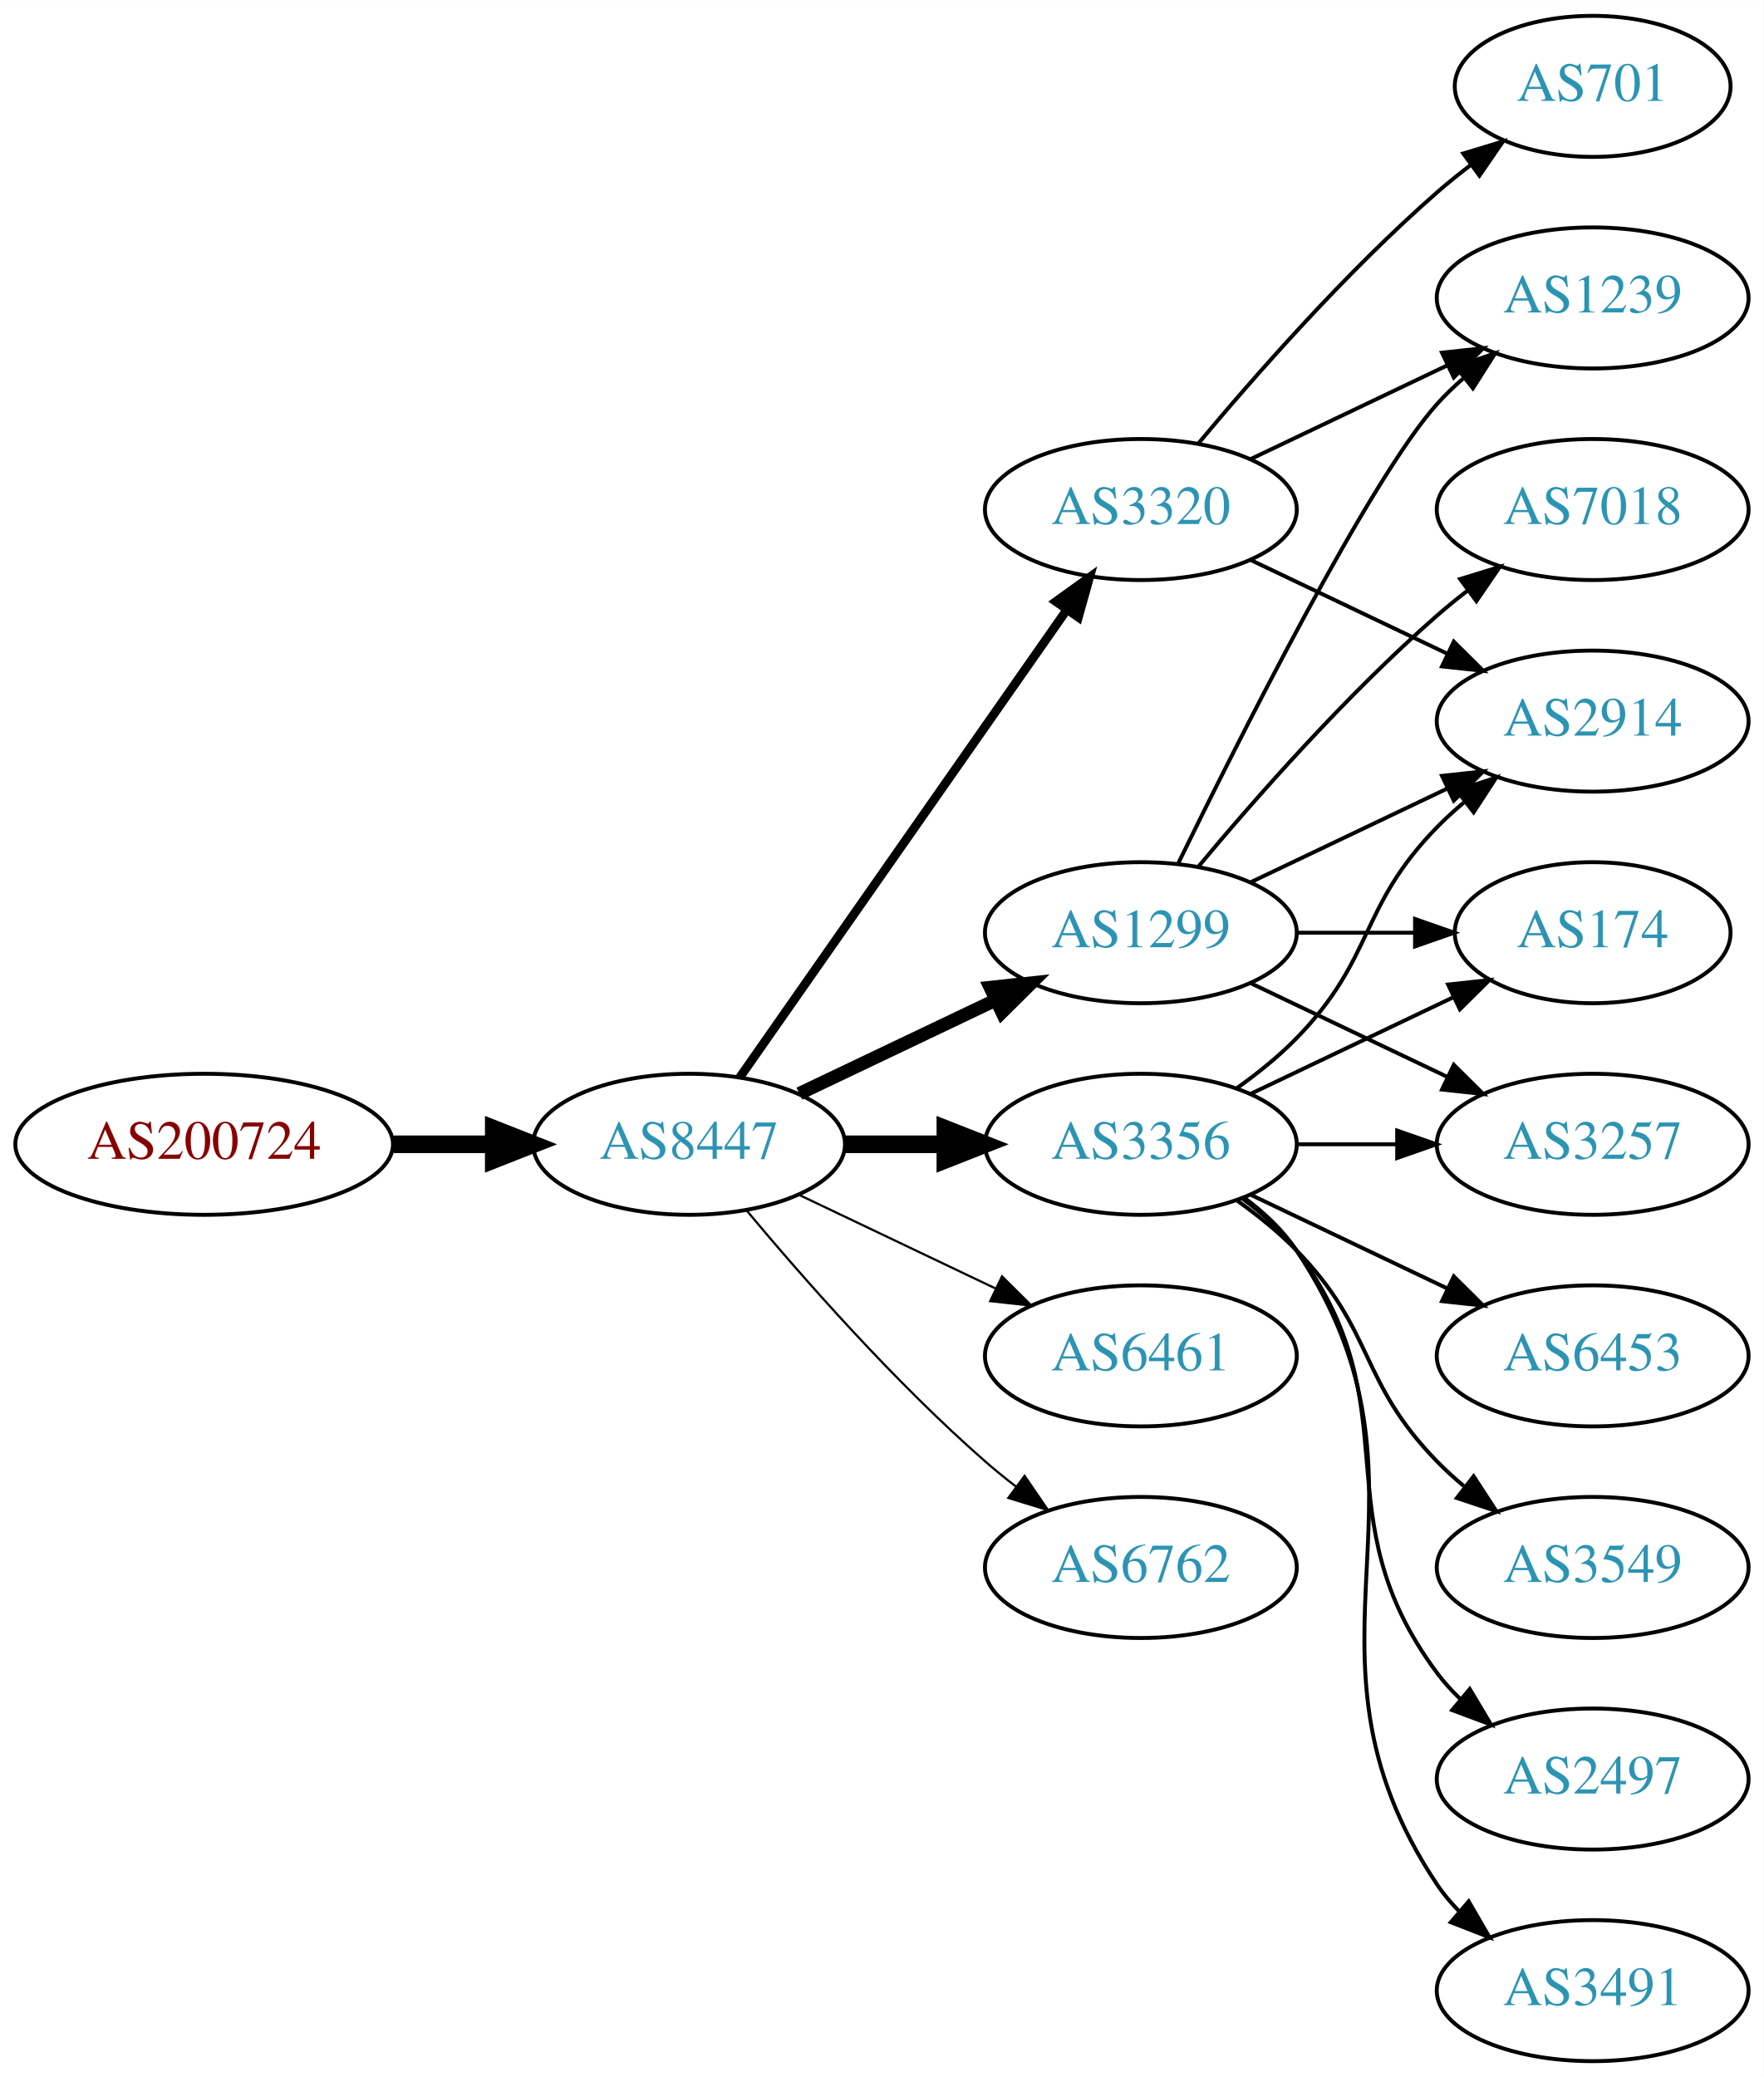
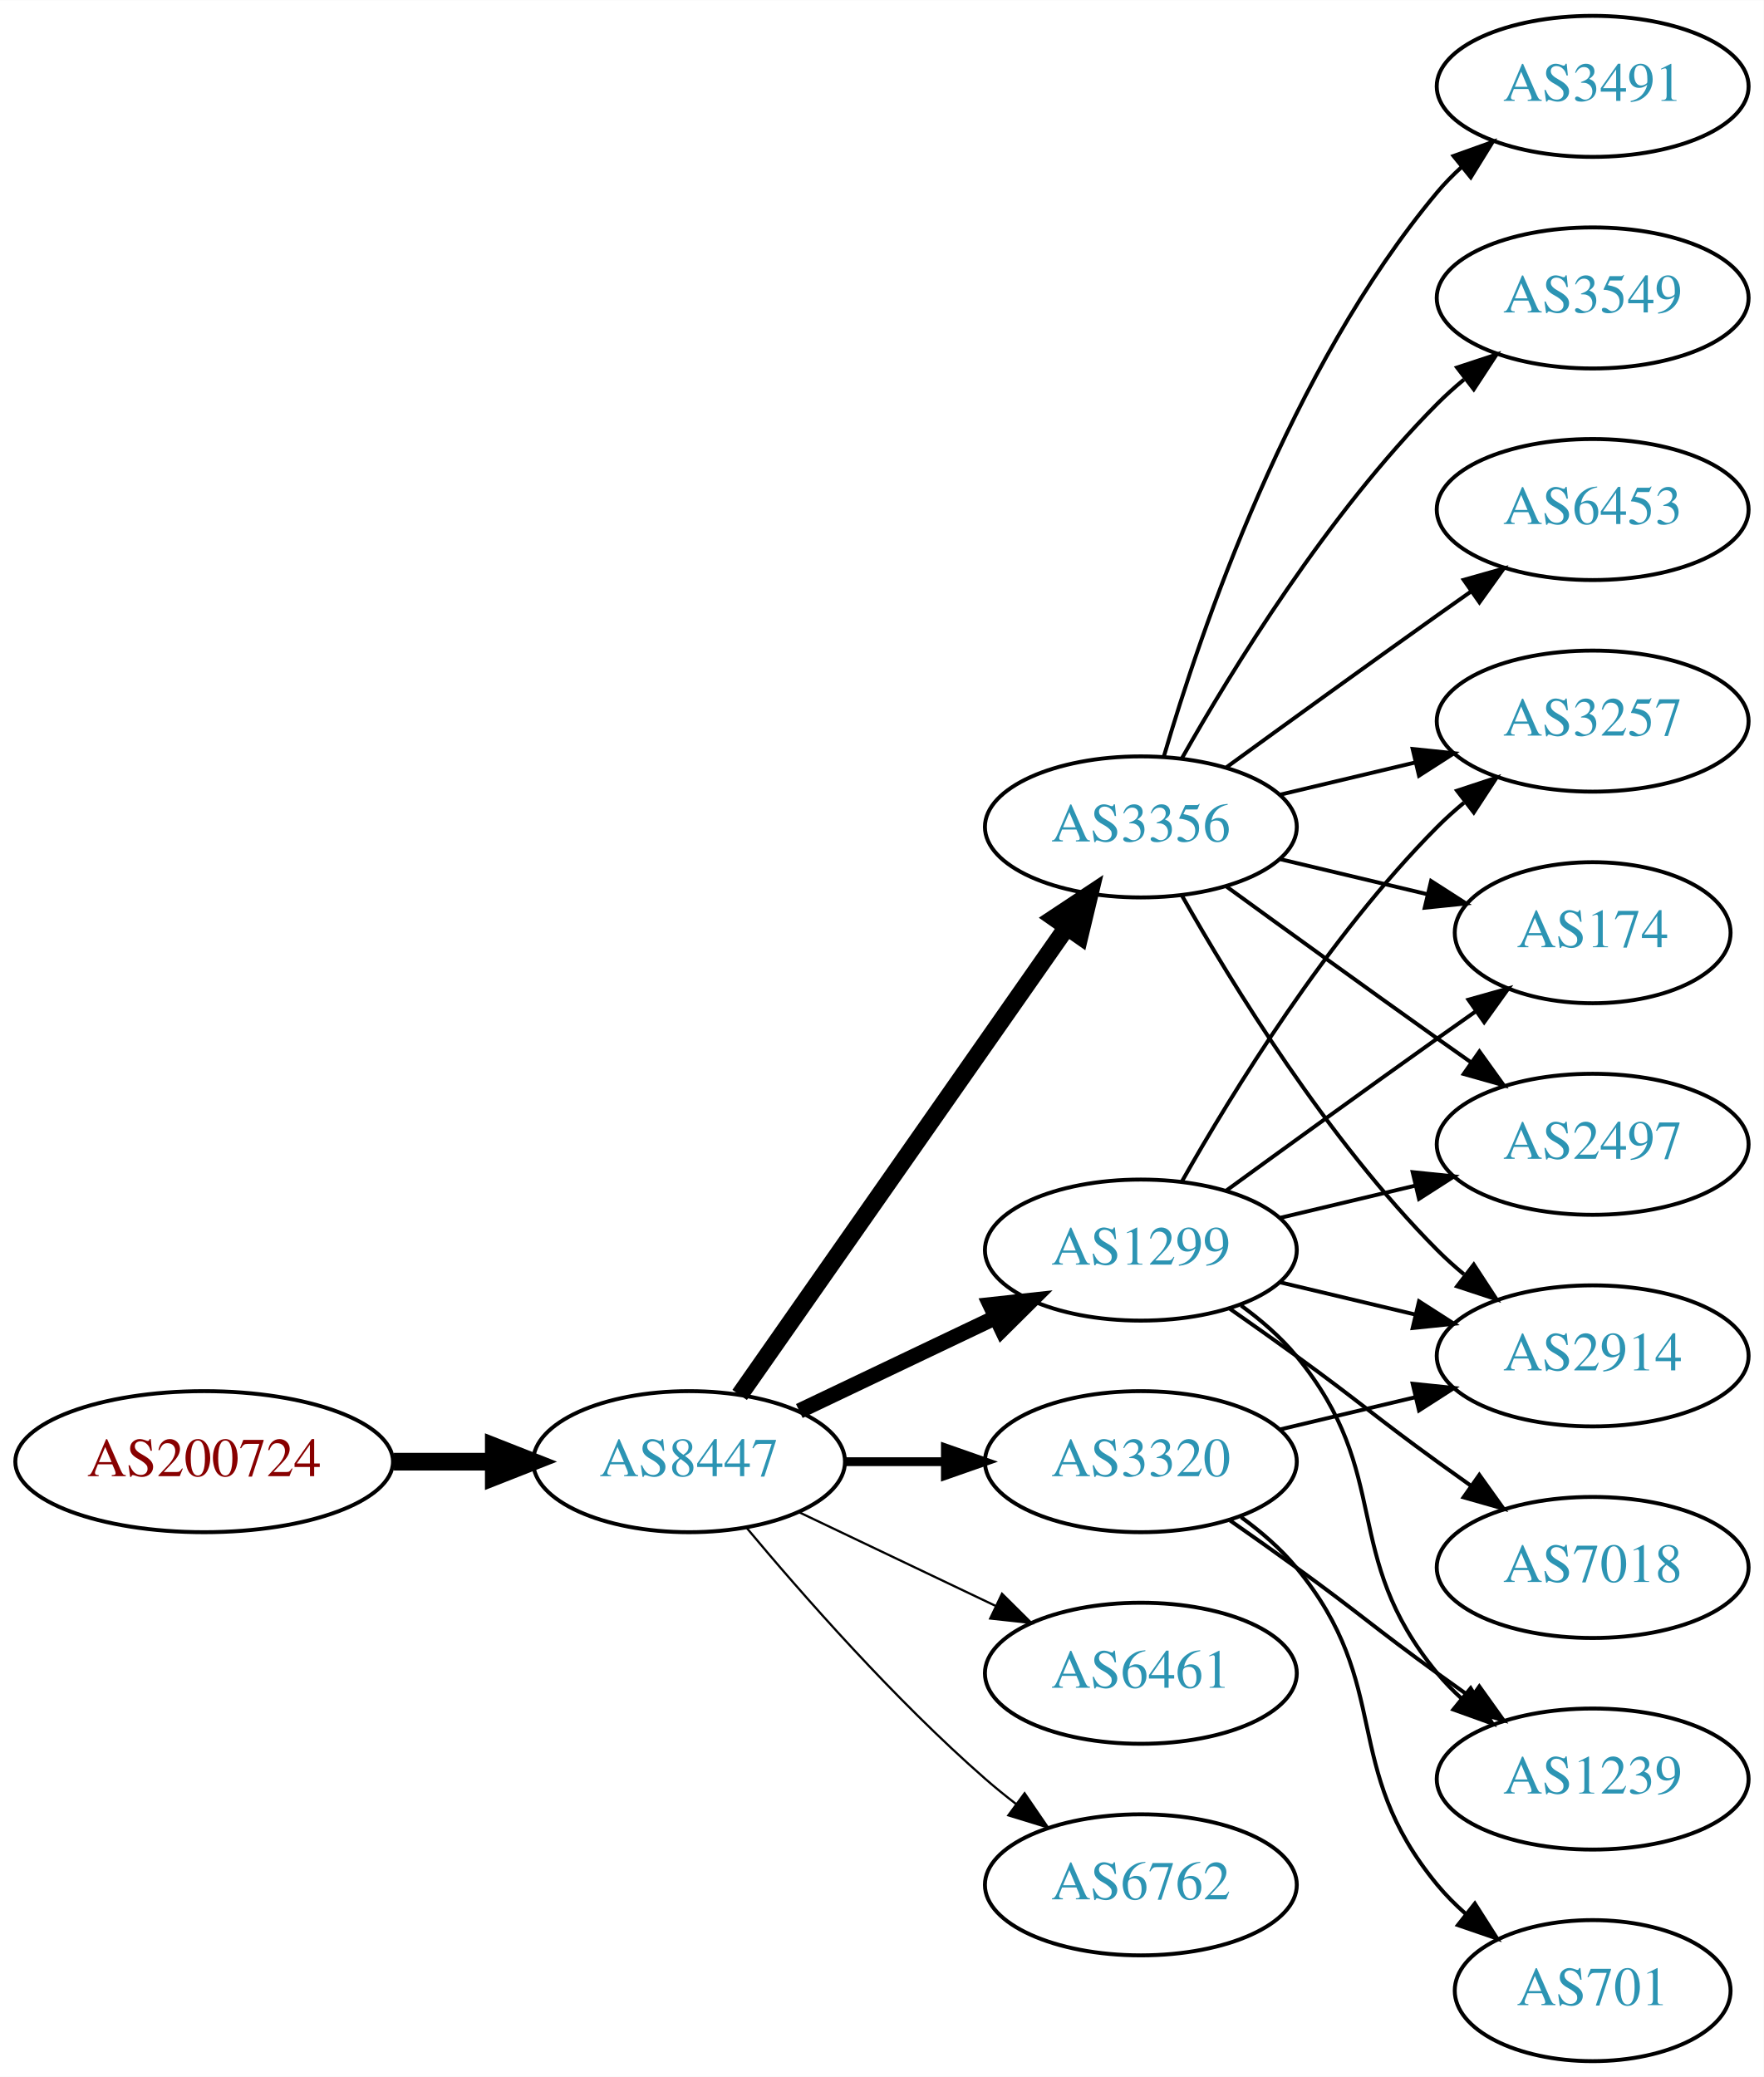
<svg xmlns="http://www.w3.org/2000/svg" xmlns:xlink="http://www.w3.org/1999/xlink" width="450pt" height="530pt" viewBox="0.00 0.00 450.07 530.00">
  <g id="graph0" class="graph" transform="scale(1 1) rotate(0) translate(4 526)">
    <polygon fill="white" stroke="none" points="-4,4 -4,-526 446.07,-526 446.07,4 -4,4" />
    <g id="node1" class="node">
      <g id="a_node1">
        <a xlink:href="/asn/200724" xlink:title="AS200724 ~ MTEL Austrija GmbH [AT]">
-           <ellipse fill="#ffffff" stroke="black" cx="48.096" cy="-234" rx="48.192" ry="18" />
-           <text text-anchor="middle" x="48.096" y="-230.3" font-family="Times,serif" font-size="14.00" fill="#880000">AS200724</text>
+           <ellipse fill="#ffffff" stroke="black" cx="48.096" cy="-153" rx="48.192" ry="18" />
+           <text text-anchor="middle" x="48.096" y="-149.3" font-family="Times,serif" font-size="14.00" fill="#880000">AS200724</text>
        </a>
      </g>
    </g>
    <g id="node2" class="node">
      <g id="a_node2">
        <a xlink:href="/asn/8447" xlink:title="AS8447 ~ A1 Telekom Austria AG [AT]">
-           <ellipse fill="#ffffff" stroke="black" cx="171.838" cy="-234" rx="39.794" ry="18" />
-           <text text-anchor="middle" x="171.838" y="-230.3" font-family="Times,serif" font-size="14.00" fill="#2c94b3">AS8447</text>
+           <ellipse fill="#ffffff" stroke="black" cx="171.838" cy="-153" rx="39.794" ry="18" />
+           <text text-anchor="middle" x="171.838" y="-149.3" font-family="Times,serif" font-size="14.00" fill="#2c94b3">AS8447</text>
        </a>
      </g>
    </g>
    <g id="edge1" class="edge">
-       <path fill="none" stroke="black" stroke-width="4.5" d="M96.513,-234C104.867,-234 113.577,-234 121.969,-234" />
-       <polygon fill="black" stroke="black" stroke-width="4.5" points="122.004,-237.938 132.004,-234 122.004,-230.063 122.004,-237.938" />
+       <path fill="none" stroke="black" stroke-width="4.5" d="M96.513,-153C104.867,-153 113.577,-153 121.969,-153" />
+       <polygon fill="black" stroke="black" stroke-width="4.5" points="122.004,-156.938 132.004,-153 122.004,-149.063 122.004,-156.938" />
    </g>
    <g id="node3" class="node">
      <g id="a_node3">
        <a xlink:href="/asn/3356" xlink:title="AS3356 ~ Level 3 Parent, LLC [US]">
-           <ellipse fill="#ffffff" stroke="black" cx="287.131" cy="-234" rx="39.794" ry="18" />
-           <text text-anchor="middle" x="287.131" y="-230.3" font-family="Times,serif" font-size="14.00" fill="#2c94b3">AS3356</text>
+           <ellipse fill="#ffffff" stroke="black" cx="287.131" cy="-315" rx="39.794" ry="18" />
+           <text text-anchor="middle" x="287.131" y="-311.3" font-family="Times,serif" font-size="14.00" fill="#2c94b3">AS3356</text>
        </a>
      </g>
    </g>
    <g id="edge2" class="edge">
-       <path fill="none" stroke="black" stroke-width="4.5" d="M211.51,-234C219.713,-234 228.477,-234 237.009,-234" />
-       <polygon fill="black" stroke="black" stroke-width="4.5" points="237.248,-237.938 247.248,-234 237.248,-230.063 237.248,-237.938" />
+       <path fill="none" stroke="black" stroke-width="4.5" d="M184.748,-170.031C204.67,-198.517 244.859,-255.985 268.209,-289.374" />
+       <polygon fill="black" stroke="black" stroke-width="4.5" points="265.082,-291.772 274.039,-297.71 271.535,-287.258 265.082,-291.772" />
    </g>
    <g id="node4" class="node">
      <g id="a_node4">
-         <a xlink:href="/asn/6461" xlink:title="AS6461 ~ Zayo Bandwidth [US]">
-           <ellipse fill="#ffffff" stroke="black" cx="287.131" cy="-180" rx="39.794" ry="18" />
-           <text text-anchor="middle" x="287.131" y="-176.3" font-family="Times,serif" font-size="14.00" fill="#2c94b3">AS6461</text>
+         <a xlink:href="/asn/1299" xlink:title="AS1299 ~ Telia Carrier [EU]">
+           <ellipse fill="#ffffff" stroke="black" cx="287.131" cy="-207" rx="39.794" ry="18" />
+           <text text-anchor="middle" x="287.131" y="-203.3" font-family="Times,serif" font-size="14.00" fill="#2c94b3">AS1299</text>
        </a>
      </g>
    </g>
    <g id="edge3" class="edge">
-       <path fill="none" stroke="black" stroke-width="0.562" d="M199.974,-221.066C214.968,-213.919 233.789,-204.948 250.013,-197.215" />
-       <polygon fill="black" stroke="black" stroke-width="0.562" points="251.695,-200.291 259.216,-192.829 248.683,-193.972 251.695,-200.291" />
+       <path fill="none" stroke="black" stroke-width="3.938" d="M199.974,-165.934C214.968,-173.081 233.789,-182.052 250.013,-189.785" />
+       <polygon fill="black" stroke="black" stroke-width="3.938" points="248.683,-193.028 259.216,-194.171 251.695,-186.709 248.683,-193.028" />
    </g>
    <g id="node5" class="node">
      <g id="a_node5">
-         <a xlink:href="/asn/1299" xlink:title="AS1299 ~ Telia Carrier [EU]">
-           <ellipse fill="#ffffff" stroke="black" cx="287.131" cy="-288" rx="39.794" ry="18" />
-           <text text-anchor="middle" x="287.131" y="-284.3" font-family="Times,serif" font-size="14.00" fill="#2c94b3">AS1299</text>
+         <a xlink:href="/asn/6461" xlink:title="AS6461 ~ Zayo Bandwidth [US]">
+           <ellipse fill="#ffffff" stroke="black" cx="287.131" cy="-99" rx="39.794" ry="18" />
+           <text text-anchor="middle" x="287.131" y="-95.3" font-family="Times,serif" font-size="14.00" fill="#2c94b3">AS6461</text>
        </a>
      </g>
    </g>
    <g id="edge4" class="edge">
-       <path fill="none" stroke="black" stroke-width="3.375" d="M199.974,-246.934C214.968,-254.081 233.789,-263.052 250.013,-270.785" />
-       <polygon fill="black" stroke="black" stroke-width="3.375" points="248.683,-274.028 259.216,-275.171 251.695,-267.709 248.683,-274.028" />
+       <path fill="none" stroke="black" stroke-width="0.562" d="M199.974,-140.066C214.968,-132.919 233.789,-123.948 250.013,-116.215" />
+       <polygon fill="black" stroke="black" stroke-width="0.562" points="251.695,-119.291 259.216,-111.829 248.683,-112.972 251.695,-119.291" />
    </g>
    <g id="node6" class="node">
      <g id="a_node6">
-         <a xlink:href="/asn/3320" xlink:title="AS3320 ~ DTAG [DE]">
-           <ellipse fill="#ffffff" stroke="black" cx="287.131" cy="-396" rx="39.794" ry="18" />
-           <text text-anchor="middle" x="287.131" y="-392.3" font-family="Times,serif" font-size="14.00" fill="#2c94b3">AS3320</text>
+         <a xlink:href="/asn/6762" xlink:title="AS6762 ~ TELECOM ITALIA SPARKLE S.p.A. [IT]">
+           <ellipse fill="#ffffff" stroke="black" cx="287.131" cy="-45" rx="39.794" ry="18" />
+           <text text-anchor="middle" x="287.131" y="-41.3" font-family="Times,serif" font-size="14.00" fill="#2c94b3">AS6762</text>
        </a>
      </g>
    </g>
    <g id="edge5" class="edge">
-       <path fill="none" stroke="black" stroke-width="2.25" d="M184.748,-251.031C204.67,-279.517 244.859,-336.985 268.209,-370.374" />
-       <polygon fill="black" stroke="black" stroke-width="2.25" points="265.44,-372.521 274.039,-378.71 271.176,-368.509 265.44,-372.521" />
+       <path fill="none" stroke="black" stroke-width="0.562" d="M186.468,-136.183C200.751,-119.071 224.297,-92.255 247.484,-72 249.95,-69.846 252.589,-67.706 255.286,-65.628" />
+       <polygon fill="black" stroke="black" stroke-width="0.562" points="257.459,-68.375 263.44,-59.63 253.311,-62.736 257.459,-68.375" />
    </g>
    <g id="node7" class="node">
      <g id="a_node7">
-         <a xlink:href="/asn/6762" xlink:title="AS6762 ~ TELECOM ITALIA SPARKLE S.p.A. [IT]">
-           <ellipse fill="#ffffff" stroke="black" cx="287.131" cy="-126" rx="39.794" ry="18" />
-           <text text-anchor="middle" x="287.131" y="-122.3" font-family="Times,serif" font-size="14.00" fill="#2c94b3">AS6762</text>
+         <a xlink:href="/asn/3320" xlink:title="AS3320 ~ DTAG [DE]">
+           <ellipse fill="#ffffff" stroke="black" cx="287.131" cy="-153" rx="39.794" ry="18" />
+           <text text-anchor="middle" x="287.131" y="-149.3" font-family="Times,serif" font-size="14.00" fill="#2c94b3">AS3320</text>
        </a>
      </g>
    </g>
    <g id="edge6" class="edge">
-       <path fill="none" stroke="black" stroke-width="0.562" d="M186.468,-217.183C200.751,-200.071 224.297,-173.255 247.484,-153 249.95,-150.846 252.589,-148.706 255.286,-146.628" />
-       <polygon fill="black" stroke="black" stroke-width="0.562" points="257.459,-149.375 263.44,-140.63 253.311,-143.736 257.459,-149.375" />
+       <path fill="none" stroke="black" stroke-width="2.25" d="M211.51,-153C219.713,-153 228.477,-153 237.009,-153" />
+       <polygon fill="black" stroke="black" stroke-width="2.25" points="237.248,-156.5 247.248,-153 237.248,-149.5 237.248,-156.5" />
    </g>
    <g id="node8" class="node">
      <g id="a_node8">
+         <a xlink:href="/asn/3491" xlink:title="AS3491 ~ PCCW Global, Inc. [US]">
+           <ellipse fill="#ffffff" stroke="black" cx="402.424" cy="-504" rx="39.794" ry="18" />
+           <text text-anchor="middle" x="402.424" y="-500.3" font-family="Times,serif" font-size="14.00" fill="#2c94b3">AS3491</text>
+         </a>
+       </g>
+     </g>
+     <g id="edge7" class="edge">
+       <path fill="none" stroke="black" d="M293.005,-333.002C302.319,-364.844 325.136,-431.981 362.777,-477 364.648,-479.237 366.746,-481.374 368.972,-483.396" />
+       <polygon fill="black" stroke="black" points="366.916,-486.234 376.891,-489.804 371.319,-480.793 366.916,-486.234" />
+     </g>
+     <g id="node9" class="node">
+       <g id="a_node9">
+         <a xlink:href="/asn/3549" xlink:title="AS3549 ~ Level 3 Parent, LLC [US]">
+           <ellipse fill="#ffffff" stroke="black" cx="402.424" cy="-450" rx="39.794" ry="18" />
+           <text text-anchor="middle" x="402.424" y="-446.3" font-family="Times,serif" font-size="14.00" fill="#2c94b3">AS3549</text>
+         </a>
+       </g>
+     </g>
+     <g id="edge8" class="edge">
+       <path fill="none" stroke="black" d="M297.591,-332.49C310.373,-355.096 334.805,-394.886 362.777,-423 364.888,-425.121 367.184,-427.188 369.57,-429.171" />
+       <polygon fill="black" stroke="black" points="367.822,-432.242 377.885,-435.556 372.085,-426.69 367.822,-432.242" />
+     </g>
+     <g id="node10" class="node">
+       <g id="a_node10">
+         <a xlink:href="/asn/2914" xlink:title="AS2914 ~ NTT America, Inc. [US]">
+           <ellipse fill="#ffffff" stroke="black" cx="402.424" cy="-180" rx="39.794" ry="18" />
+           <text text-anchor="middle" x="402.424" y="-176.3" font-family="Times,serif" font-size="14.00" fill="#2c94b3">AS2914</text>
+         </a>
+       </g>
+     </g>
+     <g id="edge9" class="edge">
+       <path fill="none" stroke="black" d="M297.591,-297.51C310.373,-274.904 334.805,-235.114 362.777,-207 364.888,-204.879 367.184,-202.812 369.57,-200.829" />
+       <polygon fill="black" stroke="black" points="372.085,-203.31 377.885,-194.444 367.822,-197.758 372.085,-203.31" />
+     </g>
+     <g id="node11" class="node">
+       <g id="a_node11">
+         <a xlink:href="/asn/3257" xlink:title="AS3257 ~ GTT [DE]">
+           <ellipse fill="#ffffff" stroke="black" cx="402.424" cy="-342" rx="39.794" ry="18" />
+           <text text-anchor="middle" x="402.424" y="-338.3" font-family="Times,serif" font-size="14.00" fill="#2c94b3">AS3257</text>
+         </a>
+       </g>
+     </g>
+     <g id="edge10" class="edge">
+       <path fill="none" stroke="black" d="M322.738,-323.248C333.609,-325.838 345.764,-328.735 357.206,-331.462" />
+       <polygon fill="black" stroke="black" points="356.49,-334.889 367.029,-333.803 358.112,-328.08 356.49,-334.889" />
+     </g>
+     <g id="node12" class="node">
+       <g id="a_node12">
        <a xlink:href="/asn/174" xlink:title="AS174 ~ Cogent Communications [US]">
          <ellipse fill="#ffffff" stroke="black" cx="402.424" cy="-288" rx="35.194" ry="18" />
          <text text-anchor="middle" x="402.424" y="-284.3" font-family="Times,serif" font-size="14.00" fill="#2c94b3">AS174</text>
        </a>
      </g>
    </g>
-     <g id="edge7" class="edge">
-       <path fill="none" stroke="black" d="M315.267,-246.934C330.699,-254.29 350.185,-263.577 366.72,-271.459" />
-       <polygon fill="black" stroke="black" points="365.529,-274.768 376.062,-275.911 368.54,-268.449 365.529,-274.768" />
-     </g>
-     <g id="node9" class="node">
-       <g id="a_node9">
-         <a xlink:href="/asn/2497" xlink:title="AS2497 ~ Internet Initiative Japan Inc. [JP]">
-           <ellipse fill="#ffffff" stroke="black" cx="402.424" cy="-72" rx="39.794" ry="18" />
-           <text text-anchor="middle" x="402.424" y="-68.3" font-family="Times,serif" font-size="14.00" fill="#2c94b3">AS2497</text>
-         </a>
-       </g>
-     </g>
-     <g id="edge8" class="edge">
-       <path fill="none" stroke="black" d="M313.062,-220.118C318.138,-216.389 323.056,-211.984 326.777,-207 357.049,-166.458 332.506,-139.542 362.777,-99 364.522,-96.664 366.529,-94.455 368.693,-92.383" />
-       <polygon fill="black" stroke="black" points="371.052,-94.973 376.493,-85.882 366.57,-89.595 371.052,-94.973" />
-     </g>
-     <g id="node10" class="node">
-       <g id="a_node10">
-         <a xlink:href="/asn/3491" xlink:title="AS3491 ~ PCCW Global, Inc. [US]">
-           <ellipse fill="#ffffff" stroke="black" cx="402.424" cy="-18" rx="39.794" ry="18" />
-           <text text-anchor="middle" x="402.424" y="-14.3" font-family="Times,serif" font-size="14.00" fill="#2c94b3">AS3491</text>
-         </a>
-       </g>
-     </g>
-     <g id="edge9" class="edge">
-       <path fill="none" stroke="black" d="M313.45,-220.393C318.506,-216.649 323.318,-212.169 326.777,-207 367.802,-145.706 321.753,-106.294 362.777,-45 364.399,-42.577 366.318,-40.305 368.42,-38.19" />
-       <polygon fill="black" stroke="black" points="370.787,-40.771 376.105,-31.607 366.233,-35.454 370.787,-40.771" />
-     </g>
-     <g id="node11" class="node">
-       <g id="a_node11">
-         <a xlink:href="/asn/3257" xlink:title="AS3257 ~ GTT [DE]">
-           <ellipse fill="#ffffff" stroke="black" cx="402.424" cy="-234" rx="39.794" ry="18" />
-           <text text-anchor="middle" x="402.424" y="-230.3" font-family="Times,serif" font-size="14.00" fill="#2c94b3">AS3257</text>
-         </a>
-       </g>
-     </g>
-     <g id="edge10" class="edge">
-       <path fill="none" stroke="black" d="M326.803,-234C335.006,-234 343.77,-234 352.302,-234" />
-       <polygon fill="black" stroke="black" points="352.541,-237.5 362.541,-234 352.541,-230.5 352.541,-237.5" />
-     </g>
-     <g id="node12" class="node">
-       <g id="a_node12">
-         <a xlink:href="/asn/6453" xlink:title="AS6453 ~ TATA COMMUNICATIONS (AMERICA) INC [US]">
-           <ellipse fill="#ffffff" stroke="black" cx="402.424" cy="-180" rx="39.794" ry="18" />
-           <text text-anchor="middle" x="402.424" y="-176.3" font-family="Times,serif" font-size="14.00" fill="#2c94b3">AS6453</text>
-         </a>
-       </g>
-     </g>
    <g id="edge11" class="edge">
-       <path fill="none" stroke="black" d="M315.267,-221.066C330.261,-213.919 349.082,-204.948 365.306,-197.215" />
-       <polygon fill="black" stroke="black" points="366.988,-200.291 374.509,-192.829 363.976,-193.972 366.988,-200.291" />
+       <path fill="none" stroke="black" d="M322.738,-306.752C334.533,-303.942 347.837,-300.771 360.105,-297.847" />
+       <polygon fill="black" stroke="black" points="361.194,-301.186 370.11,-295.463 359.571,-294.376 361.194,-301.186" />
    </g>
    <g id="node13" class="node">
      <g id="a_node13">
-         <a xlink:href="/asn/2914" xlink:title="AS2914 ~ NTT America, Inc. [US]">
-           <ellipse fill="#ffffff" stroke="black" cx="402.424" cy="-342" rx="39.794" ry="18" />
-           <text text-anchor="middle" x="402.424" y="-338.3" font-family="Times,serif" font-size="14.00" fill="#2c94b3">AS2914</text>
+         <a xlink:href="/asn/2497" xlink:title="AS2497 ~ Internet Initiative Japan Inc. [JP]">
+           <ellipse fill="#ffffff" stroke="black" cx="402.424" cy="-234" rx="39.794" ry="18" />
+           <text text-anchor="middle" x="402.424" y="-230.3" font-family="Times,serif" font-size="14.00" fill="#2c94b3">AS2497</text>
        </a>
      </g>
    </g>
    <g id="edge12" class="edge">
-       <path fill="none" stroke="black" d="M311.725,-248.389C316.981,-252.148 322.313,-256.437 326.777,-261 346.95,-281.617 342.605,-294.383 362.777,-315 364.87,-317.139 367.154,-319.218 369.53,-321.21" />
-       <polygon fill="black" stroke="black" points="367.774,-324.275 377.83,-327.611 372.049,-318.732 367.774,-324.275" />
+       <path fill="none" stroke="black" d="M308.979,-299.778C323.913,-288.909 344.527,-273.975 362.777,-261 365.598,-258.995 368.541,-256.915 371.489,-254.841" />
+       <polygon fill="black" stroke="black" points="373.535,-257.681 379.714,-249.074 369.516,-251.95 373.535,-257.681" />
    </g>
    <g id="node14" class="node">
      <g id="a_node14">
-         <a xlink:href="/asn/3549" xlink:title="AS3549 ~ Level 3 Parent, LLC [US]">
-           <ellipse fill="#ffffff" stroke="black" cx="402.424" cy="-126" rx="39.794" ry="18" />
-           <text text-anchor="middle" x="402.424" y="-122.3" font-family="Times,serif" font-size="14.00" fill="#2c94b3">AS3549</text>
+         <a xlink:href="/asn/6453" xlink:title="AS6453 ~ TATA COMMUNICATIONS (AMERICA) INC [US]">
+           <ellipse fill="#ffffff" stroke="black" cx="402.424" cy="-396" rx="39.794" ry="18" />
+           <text text-anchor="middle" x="402.424" y="-392.3" font-family="Times,serif" font-size="14.00" fill="#2c94b3">AS6453</text>
        </a>
      </g>
    </g>
    <g id="edge13" class="edge">
-       <path fill="none" stroke="black" d="M311.725,-219.611C316.981,-215.852 322.313,-211.563 326.777,-207 346.95,-186.383 342.605,-173.617 362.777,-153 364.87,-150.861 367.154,-148.782 369.53,-146.79" />
-       <polygon fill="black" stroke="black" points="372.049,-149.268 377.83,-140.389 367.774,-143.725 372.049,-149.268" />
+       <path fill="none" stroke="black" d="M308.979,-330.222C323.913,-341.091 344.527,-356.025 362.777,-369 365.598,-371.005 368.541,-373.085 371.489,-375.159" />
+       <polygon fill="black" stroke="black" points="369.516,-378.05 379.714,-380.926 373.535,-372.319 369.516,-378.05" />
+     </g>
+     <g id="edge17" class="edge">
+       <path fill="none" stroke="black" d="M322.738,-198.752C333.609,-196.162 345.764,-193.265 357.206,-190.538" />
+       <polygon fill="black" stroke="black" points="358.112,-193.92 367.029,-188.197 356.49,-187.111 358.112,-193.92" />
+     </g>
+     <g id="edge14" class="edge">
+       <path fill="none" stroke="black" d="M297.591,-224.49C310.373,-247.096 334.805,-286.886 362.777,-315 364.888,-317.121 367.184,-319.188 369.57,-321.171" />
+       <polygon fill="black" stroke="black" points="367.822,-324.242 377.885,-327.556 372.085,-318.69 367.822,-324.242" />
+     </g>
+     <g id="edge19" class="edge">
+       <path fill="none" stroke="black" d="M308.979,-222.222C323.913,-233.091 344.527,-248.025 362.777,-261 365.988,-263.282 369.357,-265.661 372.711,-268.018" />
+       <polygon fill="black" stroke="black" points="370.723,-270.899 380.922,-273.77 374.74,-265.166 370.723,-270.899" />
    </g>
    <g id="edge15" class="edge">
-       <path fill="none" stroke="black" d="M326.803,-288C336.508,-288 346.999,-288 356.962,-288" />
-       <polygon fill="black" stroke="black" points="357.098,-291.5 367.098,-288 357.098,-284.5 357.098,-291.5" />
-     </g>
-     <g id="edge14" class="edge">
-       <path fill="none" stroke="black" d="M315.267,-275.066C330.261,-267.919 349.082,-258.948 365.306,-251.215" />
-       <polygon fill="black" stroke="black" points="366.988,-254.291 374.509,-246.829 363.976,-247.972 366.988,-254.291" />
-     </g>
-     <g id="edge17" class="edge">
-       <path fill="none" stroke="black" d="M315.267,-300.934C330.261,-308.081 349.082,-317.052 365.306,-324.785" />
-       <polygon fill="black" stroke="black" points="363.976,-328.028 374.509,-329.171 366.988,-321.709 363.976,-328.028" />
+       <path fill="none" stroke="black" d="M322.738,-215.248C333.609,-217.838 345.764,-220.735 357.206,-223.462" />
+       <polygon fill="black" stroke="black" points="356.49,-226.889 367.029,-225.803 358.112,-220.08 356.49,-226.889" />
    </g>
    <g id="node15" class="node">
      <g id="a_node15">
        <a xlink:href="/asn/7018" xlink:title="AS7018 ~ AT&amp;T Services, Inc. [US]">
-           <ellipse fill="#ffffff" stroke="black" cx="402.424" cy="-396" rx="39.794" ry="18" />
-           <text text-anchor="middle" x="402.424" y="-392.3" font-family="Times,serif" font-size="14.00" fill="#2c94b3">AS7018</text>
+           <ellipse fill="#ffffff" stroke="black" cx="402.424" cy="-126" rx="39.794" ry="18" />
+           <text text-anchor="middle" x="402.424" y="-122.3" font-family="Times,serif" font-size="14.00" fill="#2c94b3">AS7018</text>
        </a>
      </g>
    </g>
    <g id="edge16" class="edge">
-       <path fill="none" stroke="black" d="M301.761,-304.817C316.044,-321.929 339.59,-348.745 362.777,-369 365.243,-371.154 367.882,-373.294 370.579,-375.372" />
-       <polygon fill="black" stroke="black" points="368.604,-378.264 378.733,-381.37 372.752,-372.625 368.604,-378.264" />
+       <path fill="none" stroke="black" d="M309.888,-191.991C315.422,-188.121 321.341,-183.936 326.777,-180 342.977,-168.271 346.578,-164.729 362.777,-153 365.58,-150.971 368.512,-148.875 371.453,-146.79" />
+       <polygon fill="black" stroke="black" points="373.504,-149.627 379.667,-141.009 369.475,-143.903 373.504,-149.627" />
    </g>
    <g id="node16" class="node">
      <g id="a_node16">
        <a xlink:href="/asn/1239" xlink:title="AS1239 ~ Sprint [US]">
-           <ellipse fill="#ffffff" stroke="black" cx="402.424" cy="-450" rx="39.794" ry="18" />
-           <text text-anchor="middle" x="402.424" y="-446.3" font-family="Times,serif" font-size="14.00" fill="#2c94b3">AS1239</text>
+           <ellipse fill="#ffffff" stroke="black" cx="402.424" cy="-72" rx="39.794" ry="18" />
+           <text text-anchor="middle" x="402.424" y="-68.3" font-family="Times,serif" font-size="14.00" fill="#2c94b3">AS1239</text>
        </a>
      </g>
    </g>
    <g id="edge18" class="edge">
-       <path fill="none" stroke="black" d="M296.569,-305.511C312.187,-337.509 345.574,-403.893 362.777,-423 364.78,-425.224 366.999,-427.363 369.331,-429.397" />
-       <polygon fill="black" stroke="black" points="367.529,-432.433 377.55,-435.873 371.862,-426.935 367.529,-432.433" />
+       <path fill="none" stroke="black" d="M312.712,-192.844C317.806,-189.128 322.82,-184.799 326.777,-180 351.842,-149.606 337.713,-129.394 362.777,-99 364.633,-96.751 366.72,-94.604 368.939,-92.576" />
+       <polygon fill="black" stroke="black" points="371.287,-95.177 376.843,-86.156 366.874,-89.744 371.287,-95.177" />
    </g>
    <g id="edge20" class="edge">
-       <path fill="none" stroke="black" d="M315.267,-383.066C330.261,-375.919 349.082,-366.948 365.306,-359.215" />
-       <polygon fill="black" stroke="black" points="366.988,-362.291 374.509,-354.829 363.976,-355.972 366.988,-362.291" />
-     </g>
-     <g id="edge19" class="edge">
-       <path fill="none" stroke="black" d="M315.267,-408.934C330.261,-416.081 349.082,-425.052 365.306,-432.785" />
-       <polygon fill="black" stroke="black" points="363.976,-436.028 374.509,-437.171 366.988,-429.709 363.976,-436.028" />
+       <path fill="none" stroke="black" d="M322.738,-161.248C333.609,-163.838 345.764,-166.735 357.206,-169.462" />
+       <polygon fill="black" stroke="black" points="356.49,-172.889 367.029,-171.803 358.112,-166.08 356.49,-172.889" />
+     </g>
+     <g id="edge22" class="edge">
+       <path fill="none" stroke="black" d="M309.888,-137.991C315.422,-134.121 321.341,-129.936 326.777,-126 342.977,-114.271 346.578,-110.729 362.777,-99 365.58,-96.971 368.512,-94.875 371.453,-92.79" />
+       <polygon fill="black" stroke="black" points="373.504,-95.627 379.667,-87.009 369.475,-89.903 373.504,-95.627" />
    </g>
    <g id="node17" class="node">
      <g id="a_node17">
        <a xlink:href="/asn/701" xlink:title="AS701 ~ UUNET [US]">
-           <ellipse fill="#ffffff" stroke="black" cx="402.424" cy="-504" rx="35.194" ry="18" />
-           <text text-anchor="middle" x="402.424" y="-500.3" font-family="Times,serif" font-size="14.00" fill="#2c94b3">AS701</text>
+           <ellipse fill="#ffffff" stroke="black" cx="402.424" cy="-18" rx="35.194" ry="18" />
+           <text text-anchor="middle" x="402.424" y="-14.3" font-family="Times,serif" font-size="14.00" fill="#2c94b3">AS701</text>
        </a>
      </g>
    </g>
    <g id="edge21" class="edge">
-       <path fill="none" stroke="black" d="M301.761,-412.817C316.044,-429.929 339.59,-456.745 362.777,-477 365.447,-479.332 368.32,-481.648 371.25,-483.886" />
-       <polygon fill="black" stroke="black" points="369.401,-486.87 379.542,-489.939 373.528,-481.216 369.401,-486.87" />
+       <path fill="none" stroke="black" d="M312.712,-138.844C317.806,-135.128 322.82,-130.799 326.777,-126 351.842,-95.606 337.713,-75.394 362.777,-45 364.912,-42.411 367.355,-39.959 369.951,-37.666" />
+       <polygon fill="black" stroke="black" points="372.36,-40.224 378.051,-31.288 368.029,-34.725 372.36,-40.224" />
    </g>
  </g>
</svg>
